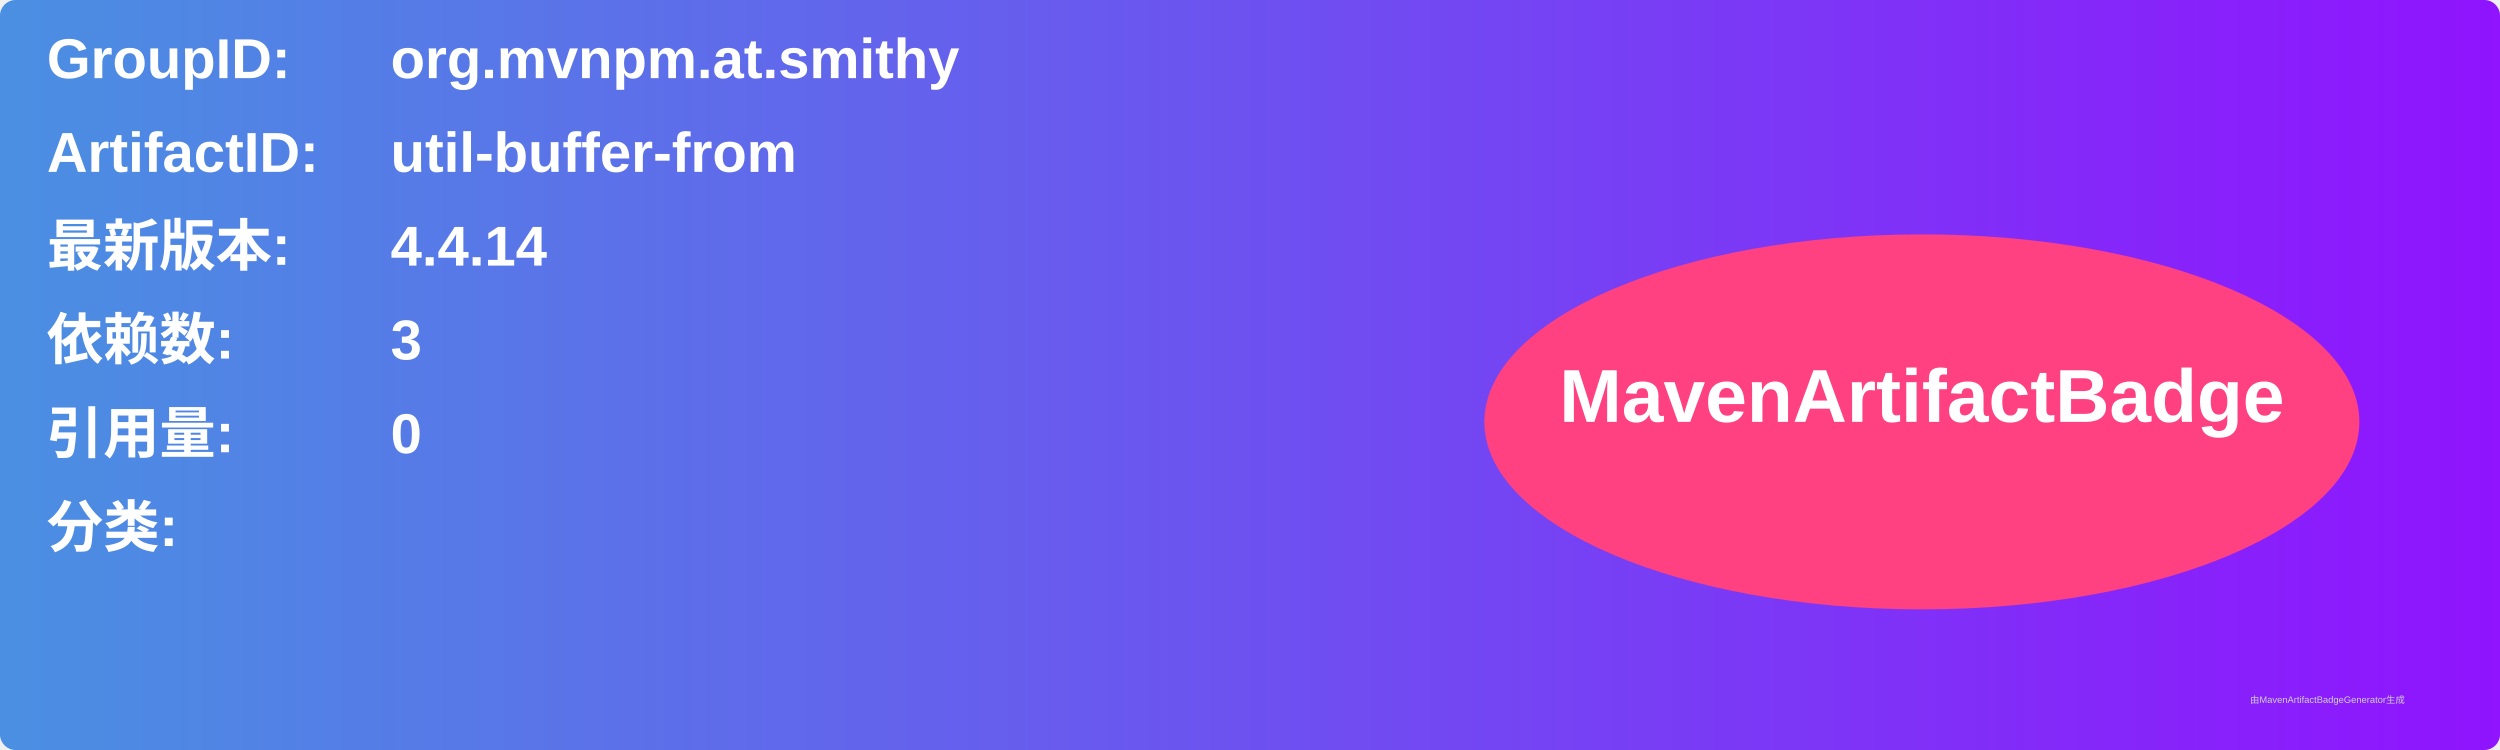
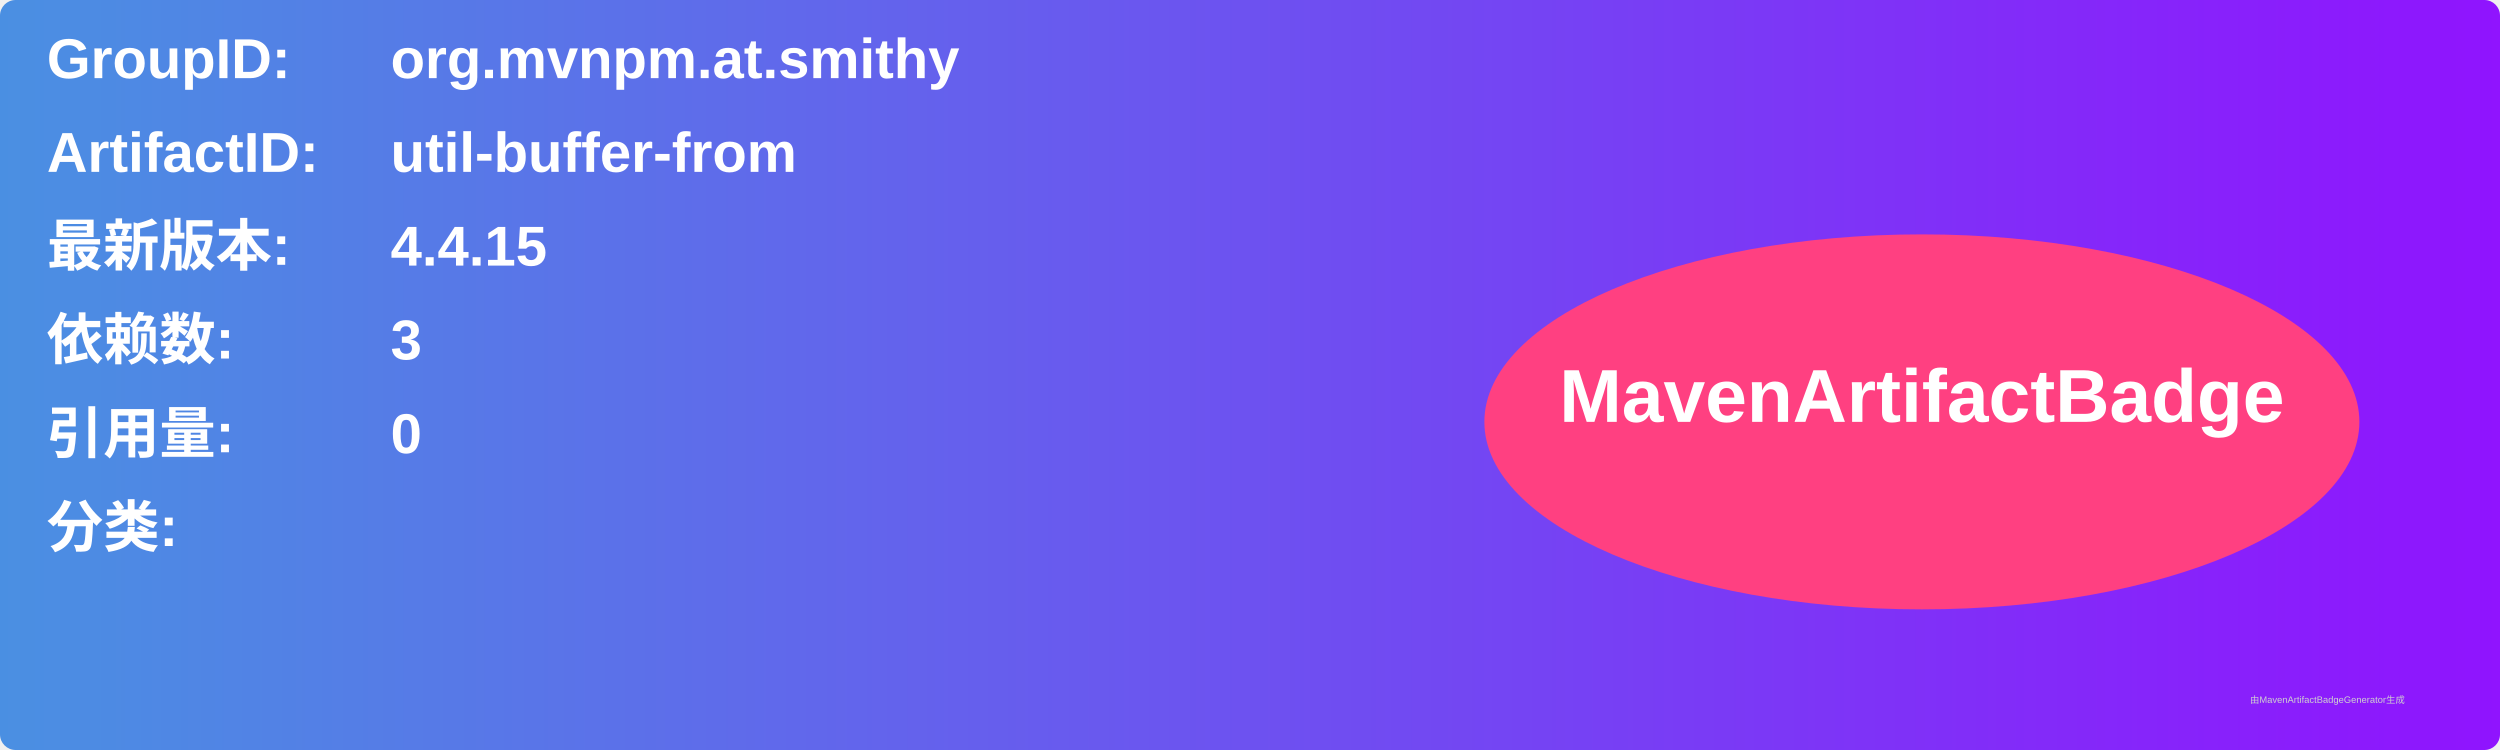
<svg xmlns="http://www.w3.org/2000/svg" width="800" height="240" viewBox="0 0 800 240">
  <linearGradient id="grad" x1="0%" y1="0%" x2="100%" y2="0%">
    <stop offset="0%" stop-color="#4a90e2" />
    <stop offset="100%" stop-color="#9013fe" />
  </linearGradient>
  <rect width="100%" height="100%" rx="5" ry="5" fill="url(#grad)" />
  <g transform="translate(15, 15)">
    <text x="0" y="10" font-family="Arial" font-size="18" fill="white" font-weight="bold" width="260">GroupID:</text>
    <text x="110" y="10" font-family="Arial" font-size="18" fill="white" font-weight="bold" width="460">org.mvnpm.at.smithy</text>
    <text x="0" y="40" font-family="Arial" font-size="18" fill="white" font-weight="bold" width="260">ArtifactID:</text>
    <text x="110" y="40" font-family="Arial" font-size="18" fill="white" font-weight="bold" width="460">util-buffer-from</text>
    <text x="0" y="70" font-family="Arial" font-size="18" fill="white" font-weight="bold">最新版本:</text>
    <text x="110" y="70" font-family="Arial" font-size="18" fill="white" font-weight="bold">
-       <tspan font-weight="bold">4.4.14</tspan>
+       <tspan font-weight="bold">4.4.15</tspan>
    </text>
    <text x="0" y="100" font-family="Arial" font-size="18" fill="white" font-weight="bold">依赖数: </text>
    <text x="110" y="100" font-family="Arial" font-size="18" fill="white">
      <tspan font-weight="bold">3</tspan>
    </text>
    <text x="0" y="130" font-family="Arial" font-size="18" fill="white" font-weight="bold">引用量: </text>
    <text x="110" y="130" font-family="Arial" font-size="18" fill="white">
      <tspan font-weight="bold">0</tspan>
    </text>
    <text x="0" y="160" font-family="Arial" font-size="18" fill="white" font-weight="bold">分类:</text>
    <text x="10" y="190" font-family="Arial" font-size="10" fill="white">
      <tspan font-weight="bold" />
    </text>
    <ellipse cx="600" cy="120" rx="140" ry="60" fill="#ff4081" />
    <text x="600" y="120" text-anchor="middle" font-family="Arial" font-size="24" fill="white" font-weight="bold">MavenArtifactBadge</text>
  </g>
  <text x="720" y="225" font-family="Arial" font-size="3" fill="#d0d0d0">由MavenArtifactBadgeGenerator生成</text>
</svg>
